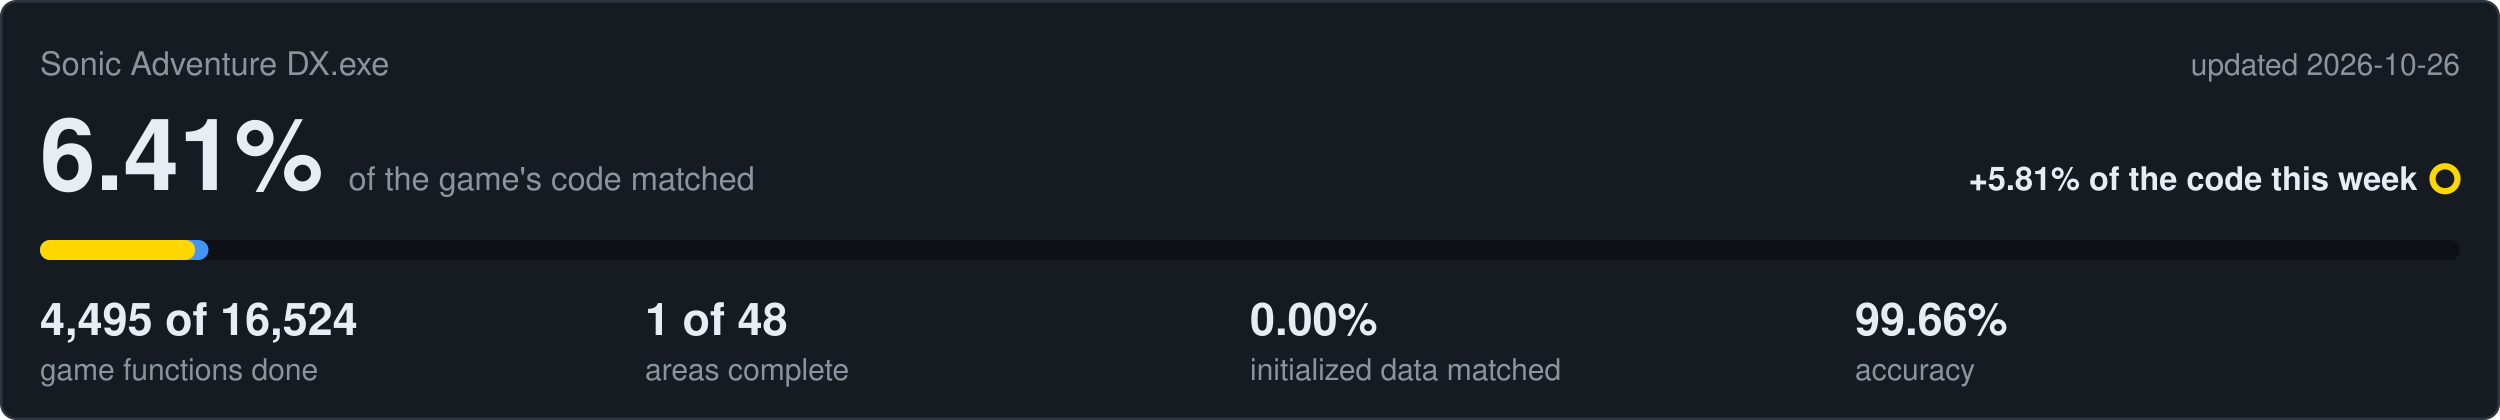
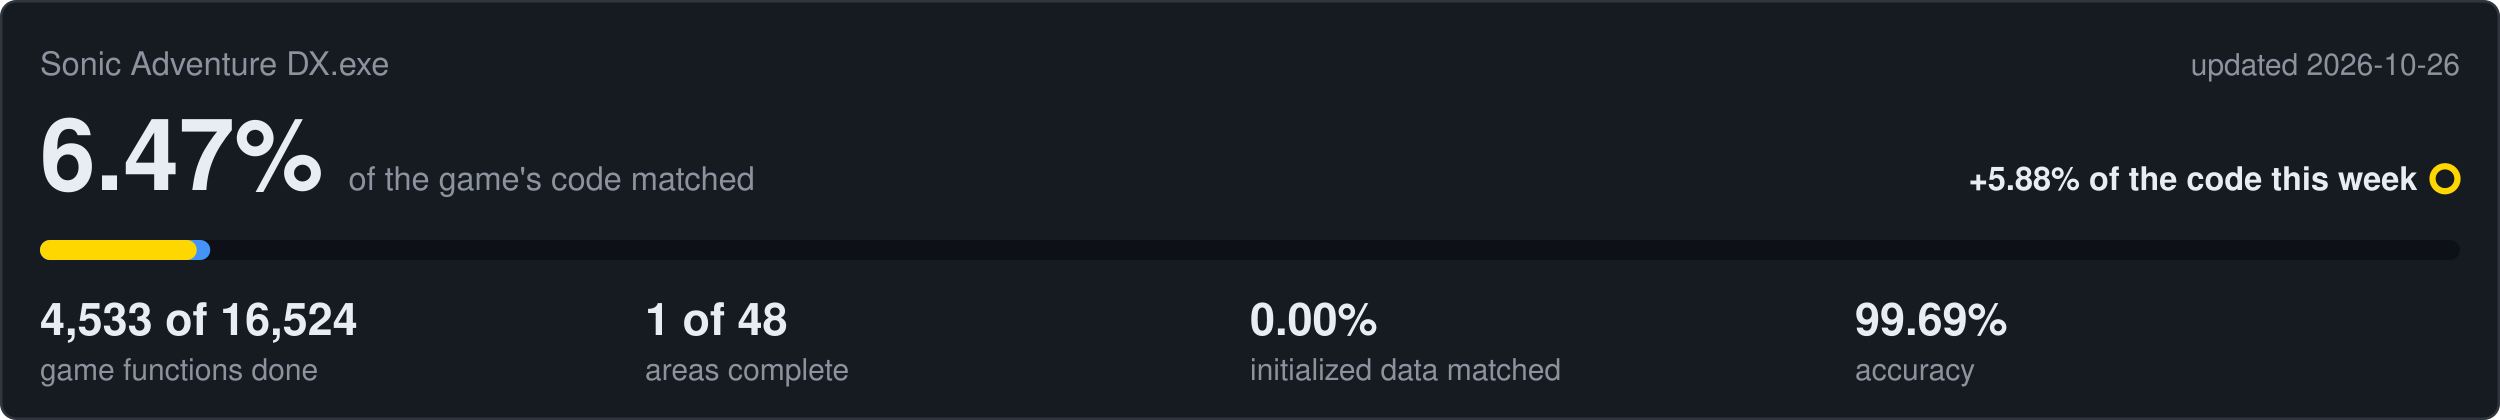
<svg xmlns="http://www.w3.org/2000/svg" viewBox="0 0 1000 168" width="1000" height="168">
  <rect x="0.5" y="0.5" width="999" height="167" rx="6" fill="#161b22" stroke="#30363d" />
  <text x="16" y="30" font-family="Segoe UI,Helvetica,Arial,sans-serif" font-size="13" fill="#8b949e">Sonic Adventure DX.exe</text>
  <text x="984" y="30" text-anchor="end" font-family="Segoe UI,Helvetica,Arial,sans-serif" font-size="12" fill="#8b949e">updated 2026-10-26</text>
-   <text x="16" y="76" font-family="Segoe UI,Helvetica,Arial,sans-serif" font-size="40" font-weight="600" fill="#e6edf3">6.41%<tspan dx="10" font-size="13" font-weight="400" fill="#8b949e">of the game's code matched</tspan>
+   <text x="16" y="76" font-family="Segoe UI,Helvetica,Arial,sans-serif" font-size="40" font-weight="600" fill="#e6edf3">6.47%<tspan dx="10" font-size="13" font-weight="400" fill="#8b949e">of the game's code matched</tspan>
  </text>
-   <text x="967" y="76" text-anchor="end" font-family="Segoe UI,Helvetica,Arial,sans-serif" font-size="13" font-weight="600" fill="#e6edf3">+5.81% of the code this week</text>
+   <text x="967" y="76" text-anchor="end" font-family="Segoe UI,Helvetica,Arial,sans-serif" font-size="13" font-weight="600" fill="#e6edf3">+5.88% of the code this week</text>
  <circle cx="978" cy="71.5" r="5" fill="none" stroke="#ffd700" stroke-width="2.5" />
  <rect x="16" y="96" width="968" height="8" rx="4" fill="#0d1117" />
-   <rect x="16" y="96" width="67.4" height="8" rx="4" fill="#4493f8" />
-   <rect x="16" y="96" width="62.1" height="8" rx="4" fill="#ffd700" />
-   <text x="16" y="134" font-family="Segoe UI,Helvetica,Arial,sans-serif" font-size="18" font-weight="600" fill="#e6edf3">4,495 of 16,524</text>
+   <rect x="16" y="96" width="68.1" height="8" rx="4" fill="#4493f8" />
+   <rect x="16" y="96" width="62.7" height="8" rx="4" fill="#ffd700" />
+   <text x="16" y="134" font-family="Segoe UI,Helvetica,Arial,sans-serif" font-size="18" font-weight="600" fill="#e6edf3">4,533 of 16,524</text>
  <text x="16" y="152" font-family="Segoe UI,Helvetica,Arial,sans-serif" font-size="12" fill="#8b949e">game functions done</text>
  <text x="258" y="134" font-family="Segoe UI,Helvetica,Arial,sans-serif" font-size="18" font-weight="600" fill="#e6edf3">1 of 48</text>
  <text x="258" y="152" font-family="Segoe UI,Helvetica,Arial,sans-serif" font-size="12" fill="#8b949e">areas complete</text>
  <text x="500" y="134" font-family="Segoe UI,Helvetica,Arial,sans-serif" font-size="18" font-weight="600" fill="#e6edf3">0.00%</text>
  <text x="500" y="152" font-family="Segoe UI,Helvetica,Arial,sans-serif" font-size="12" fill="#8b949e">initialized data matched</text>
-   <text x="742" y="134" font-family="Segoe UI,Helvetica,Arial,sans-serif" font-size="18" font-weight="600" fill="#e6edf3">99.66%</text>
+   <text x="742" y="134" font-family="Segoe UI,Helvetica,Arial,sans-serif" font-size="18" font-weight="600" fill="#e6edf3">99.69%</text>
  <text x="742" y="152" font-family="Segoe UI,Helvetica,Arial,sans-serif" font-size="12" fill="#8b949e">accuracy</text>
</svg>
